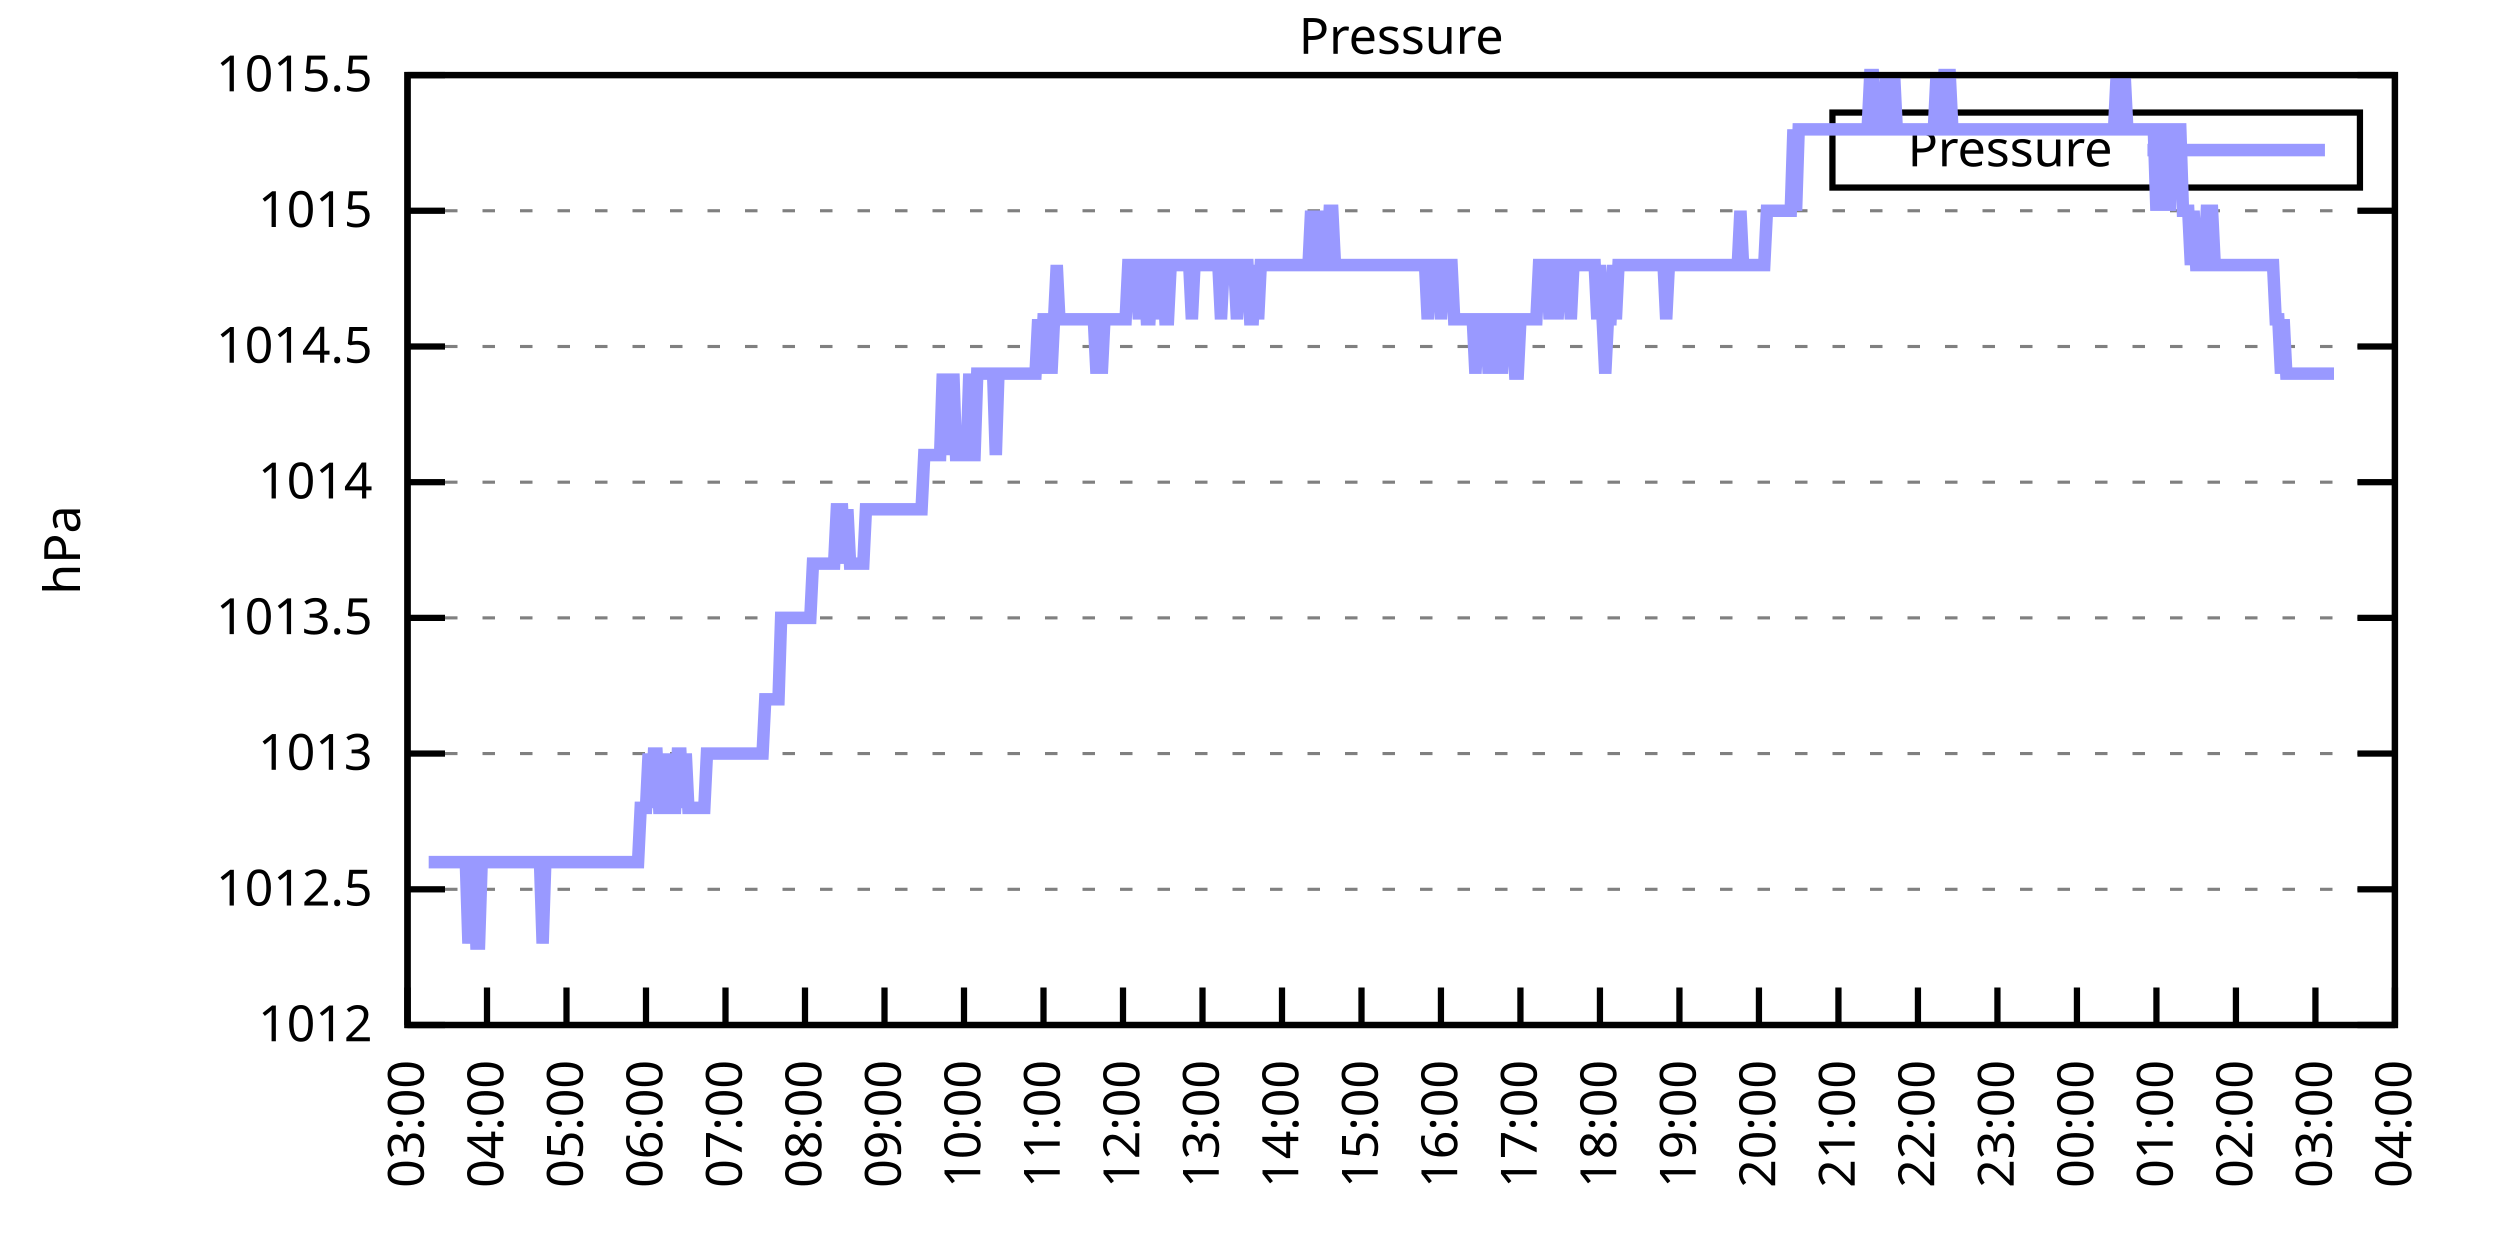
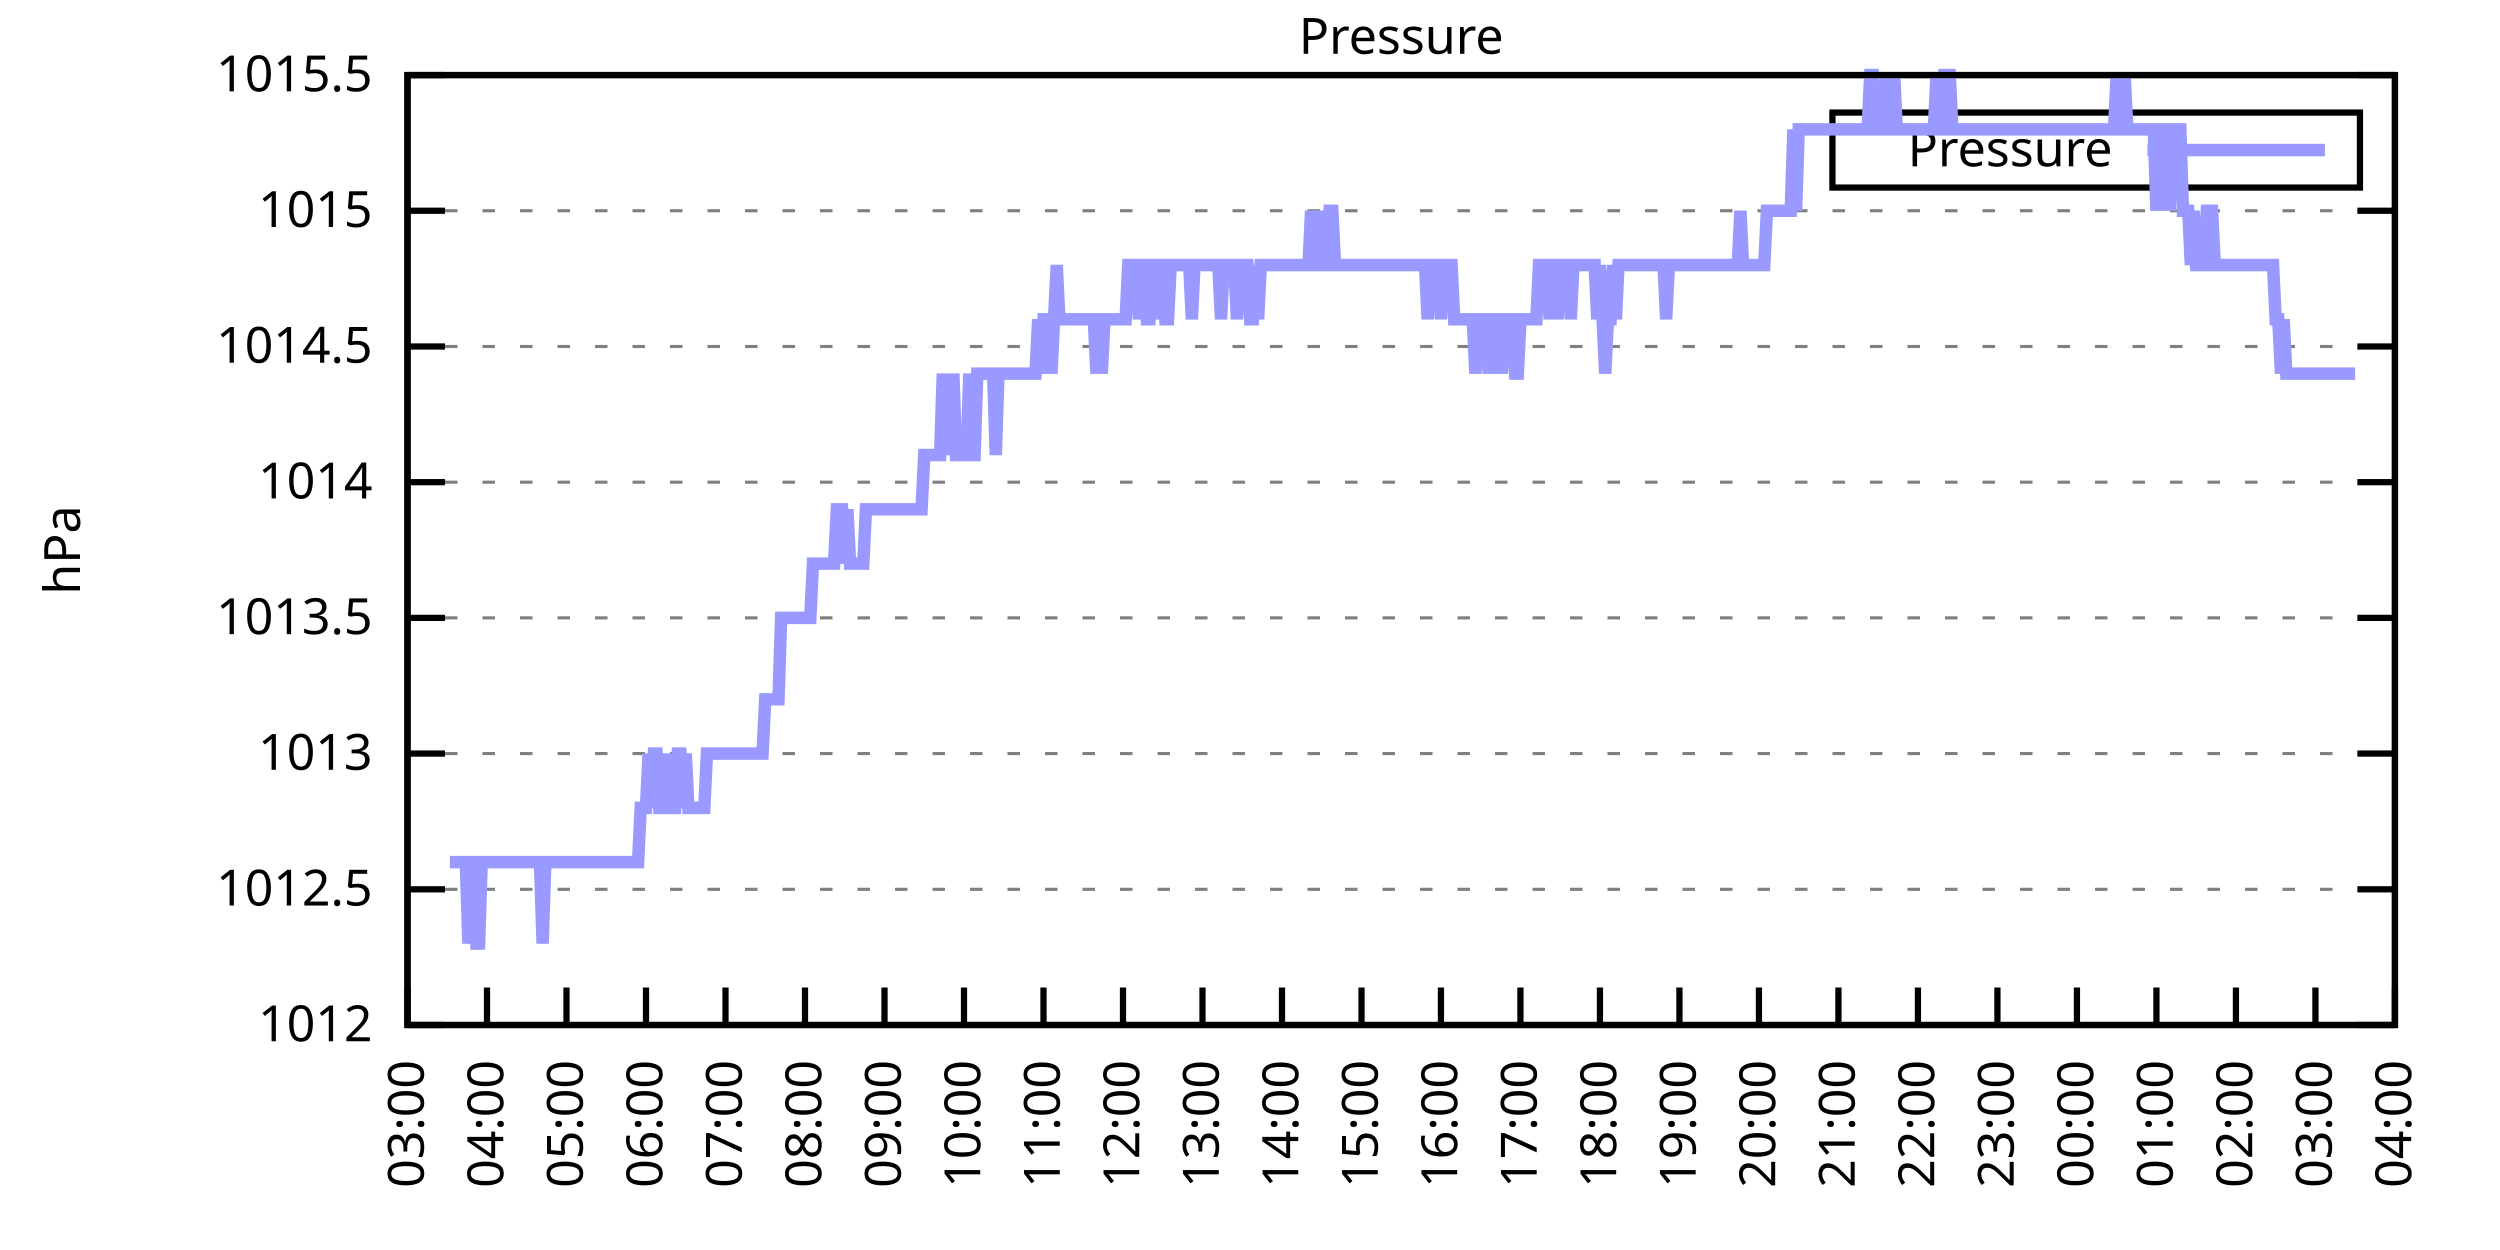
<svg xmlns="http://www.w3.org/2000/svg" xmlns:xlink="http://www.w3.org/1999/xlink" width="400" height="200" viewBox="0 0 400 200">
  <g id="gnuplot_canvas">
    <rect x="0" y="0" width="400" height="200" fill="none" />
    <defs>
      <circle id="gpDot" r="0.5" stroke-width="0.5" stroke="currentColor" />
      <path id="gpPt0" stroke-width="0.333" stroke="currentColor" d="M-1,0 h2 M0,-1 v2" />
      <path id="gpPt1" stroke-width="0.333" stroke="currentColor" d="M-1,-1 L1,1 M1,-1 L-1,1" />
      <path id="gpPt2" stroke-width="0.333" stroke="currentColor" d="M-1,0 L1,0 M0,-1 L0,1 M-1,-1 L1,1 M-1,1 L1,-1" />
      <rect id="gpPt3" stroke-width="0.333" stroke="currentColor" x="-1" y="-1" width="2" height="2" />
      <rect id="gpPt4" stroke-width="0.333" stroke="currentColor" fill="currentColor" x="-1" y="-1" width="2" height="2" />
      <circle id="gpPt5" stroke-width="0.333" stroke="currentColor" cx="0" cy="0" r="1" />
      <use xlink:href="#gpPt5" id="gpPt6" fill="currentColor" stroke="none" />
      <path id="gpPt7" stroke-width="0.333" stroke="currentColor" d="M0,-1.33 L-1.33,0.67 L1.33,0.67 z" />
      <use xlink:href="#gpPt7" id="gpPt8" fill="currentColor" stroke="none" />
      <use xlink:href="#gpPt7" id="gpPt9" stroke="currentColor" transform="rotate(180)" />
      <use xlink:href="#gpPt9" id="gpPt10" fill="currentColor" stroke="none" />
      <use xlink:href="#gpPt3" id="gpPt11" stroke="currentColor" transform="rotate(45)" />
      <use xlink:href="#gpPt11" id="gpPt12" fill="currentColor" stroke="none" />
      <path id="gpPt13" stroke-width="0.333" stroke="currentColor" d="M0,1.330 L1.265,0.411 L0.782,-1.067 L-0.782,-1.076 L-1.265,0.411 z" />
      <use xlink:href="#gpPt13" id="gpPt14" fill="currentColor" stroke="none" />
      <filter id="textbox" filterUnits="objectBoundingBox" x="0" y="0" height="1" width="1">
        <feFlood flood-color="white" flood-opacity="1" result="bgnd" />
        <feComposite in="SourceGraphic" in2="bgnd" operator="atop" />
      </filter>
      <filter id="greybox" filterUnits="objectBoundingBox" x="0" y="0" height="1" width="1">
        <feFlood flood-color="lightgrey" flood-opacity="1" result="grey" />
        <feComposite in="SourceGraphic" in2="grey" operator="atop" />
      </filter>
    </defs>
    <g fill="none" color="white" stroke="currentColor" stroke-width="1.00" stroke-linecap="butt" stroke-linejoin="miter">
</g>
    <g fill="none" color="black" stroke="currentColor" stroke-width="1.00" stroke-linecap="butt" stroke-linejoin="miter">
      <g stroke="none" shape-rendering="crispEdges">
        <polygon fill="rgb(255, 255, 255)" points="65.20,164.00 383.18,164.00 383.18,12.02 65.20,12.02 " />
      </g>
    </g>
    <g fill="none" color="black" stroke="currentColor" stroke-width="1.00" stroke-linecap="butt" stroke-linejoin="miter">
</g>
    <g fill="none" color="black" stroke="black" stroke-width="0.50" stroke-linecap="butt" stroke-linejoin="miter">
</g>
    <g fill="none" color="gray" stroke="currentColor" stroke-width="0.50" stroke-linecap="butt" stroke-linejoin="miter">
      <path stroke="gray" stroke-dasharray="2,4" class="gridline" d="M65.20,164.00 L383.19,164.00  " />
    </g>
    <g fill="none" color="gray" stroke="gray" stroke-width="1.00" stroke-linecap="butt" stroke-linejoin="miter">
</g>
    <g fill="none" color="black" stroke="currentColor" stroke-width="1.00" stroke-linecap="butt" stroke-linejoin="miter">
      <path stroke="black" d="M65.20,164.00 L71.20,164.00 M383.19,164.00 L377.19,164.00  " />
      <g transform="translate(59.60,166.60)" stroke="none" fill="black" font-family="Sans" font-size="8.00" text-anchor="end">
        <text>
          <tspan font-family="Sans"> 1012</tspan>
        </text>
      </g>
    </g>
    <g fill="none" color="black" stroke="currentColor" stroke-width="1.00" stroke-linecap="butt" stroke-linejoin="miter">
</g>
    <g fill="none" color="black" stroke="black" stroke-width="0.50" stroke-linecap="butt" stroke-linejoin="miter">
</g>
    <g fill="none" color="gray" stroke="currentColor" stroke-width="0.50" stroke-linecap="butt" stroke-linejoin="miter">
      <path stroke="gray" stroke-dasharray="2,4" class="gridline" d="M65.20,142.29 L383.19,142.29  " />
    </g>
    <g fill="none" color="gray" stroke="gray" stroke-width="1.00" stroke-linecap="butt" stroke-linejoin="miter">
</g>
    <g fill="none" color="black" stroke="currentColor" stroke-width="1.00" stroke-linecap="butt" stroke-linejoin="miter">
      <path stroke="black" d="M65.20,142.29 L71.20,142.29 M383.19,142.29 L377.19,142.29  " />
      <g transform="translate(59.60,144.89)" stroke="none" fill="black" font-family="Sans" font-size="8.00" text-anchor="end">
        <text>
          <tspan font-family="Sans"> 1012.5</tspan>
        </text>
      </g>
    </g>
    <g fill="none" color="black" stroke="currentColor" stroke-width="1.00" stroke-linecap="butt" stroke-linejoin="miter">
</g>
    <g fill="none" color="black" stroke="black" stroke-width="0.50" stroke-linecap="butt" stroke-linejoin="miter">
</g>
    <g fill="none" color="gray" stroke="currentColor" stroke-width="0.50" stroke-linecap="butt" stroke-linejoin="miter">
      <path stroke="gray" stroke-dasharray="2,4" class="gridline" d="M65.20,120.57 L383.19,120.57  " />
    </g>
    <g fill="none" color="gray" stroke="gray" stroke-width="1.00" stroke-linecap="butt" stroke-linejoin="miter">
</g>
    <g fill="none" color="black" stroke="currentColor" stroke-width="1.00" stroke-linecap="butt" stroke-linejoin="miter">
      <path stroke="black" d="M65.20,120.57 L71.20,120.57 M383.19,120.57 L377.19,120.57  " />
      <g transform="translate(59.60,123.17)" stroke="none" fill="black" font-family="Sans" font-size="8.00" text-anchor="end">
        <text>
          <tspan font-family="Sans"> 1013</tspan>
        </text>
      </g>
    </g>
    <g fill="none" color="black" stroke="currentColor" stroke-width="1.00" stroke-linecap="butt" stroke-linejoin="miter">
</g>
    <g fill="none" color="black" stroke="black" stroke-width="0.50" stroke-linecap="butt" stroke-linejoin="miter">
</g>
    <g fill="none" color="gray" stroke="currentColor" stroke-width="0.50" stroke-linecap="butt" stroke-linejoin="miter">
      <path stroke="gray" stroke-dasharray="2,4" class="gridline" d="M65.20,98.86 L383.19,98.86  " />
    </g>
    <g fill="none" color="gray" stroke="gray" stroke-width="1.00" stroke-linecap="butt" stroke-linejoin="miter">
</g>
    <g fill="none" color="black" stroke="currentColor" stroke-width="1.00" stroke-linecap="butt" stroke-linejoin="miter">
      <path stroke="black" d="M65.20,98.86 L71.20,98.86 M383.19,98.86 L377.19,98.86  " />
      <g transform="translate(59.60,101.46)" stroke="none" fill="black" font-family="Sans" font-size="8.00" text-anchor="end">
        <text>
          <tspan font-family="Sans"> 1013.5</tspan>
        </text>
      </g>
    </g>
    <g fill="none" color="black" stroke="currentColor" stroke-width="1.00" stroke-linecap="butt" stroke-linejoin="miter">
</g>
    <g fill="none" color="black" stroke="black" stroke-width="0.50" stroke-linecap="butt" stroke-linejoin="miter">
</g>
    <g fill="none" color="gray" stroke="currentColor" stroke-width="0.50" stroke-linecap="butt" stroke-linejoin="miter">
      <path stroke="gray" stroke-dasharray="2,4" class="gridline" d="M65.20,77.15 L383.19,77.15  " />
    </g>
    <g fill="none" color="gray" stroke="gray" stroke-width="1.00" stroke-linecap="butt" stroke-linejoin="miter">
</g>
    <g fill="none" color="black" stroke="currentColor" stroke-width="1.00" stroke-linecap="butt" stroke-linejoin="miter">
      <path stroke="black" d="M65.20,77.15 L71.20,77.15 M383.19,77.15 L377.19,77.15  " />
      <g transform="translate(59.60,79.75)" stroke="none" fill="black" font-family="Sans" font-size="8.00" text-anchor="end">
        <text>
          <tspan font-family="Sans"> 1014</tspan>
        </text>
      </g>
    </g>
    <g fill="none" color="black" stroke="currentColor" stroke-width="1.00" stroke-linecap="butt" stroke-linejoin="miter">
</g>
    <g fill="none" color="black" stroke="black" stroke-width="0.50" stroke-linecap="butt" stroke-linejoin="miter">
</g>
    <g fill="none" color="gray" stroke="currentColor" stroke-width="0.50" stroke-linecap="butt" stroke-linejoin="miter">
      <path stroke="gray" stroke-dasharray="2,4" class="gridline" d="M65.20,55.44 L383.19,55.44  " />
    </g>
    <g fill="none" color="gray" stroke="gray" stroke-width="1.00" stroke-linecap="butt" stroke-linejoin="miter">
</g>
    <g fill="none" color="black" stroke="currentColor" stroke-width="1.00" stroke-linecap="butt" stroke-linejoin="miter">
      <path stroke="black" d="M65.20,55.44 L71.20,55.44 M383.19,55.44 L377.19,55.44  " />
      <g transform="translate(59.60,58.04)" stroke="none" fill="black" font-family="Sans" font-size="8.00" text-anchor="end">
        <text>
          <tspan font-family="Sans"> 1014.5</tspan>
        </text>
      </g>
    </g>
    <g fill="none" color="black" stroke="currentColor" stroke-width="1.00" stroke-linecap="butt" stroke-linejoin="miter">
</g>
    <g fill="none" color="black" stroke="black" stroke-width="0.50" stroke-linecap="butt" stroke-linejoin="miter">
</g>
    <g fill="none" color="gray" stroke="currentColor" stroke-width="0.50" stroke-linecap="butt" stroke-linejoin="miter">
      <path stroke="gray" stroke-dasharray="2,4" class="gridline" d="M65.20,33.72 L383.19,33.72  " />
    </g>
    <g fill="none" color="gray" stroke="gray" stroke-width="1.00" stroke-linecap="butt" stroke-linejoin="miter">
</g>
    <g fill="none" color="black" stroke="currentColor" stroke-width="1.00" stroke-linecap="butt" stroke-linejoin="miter">
      <path stroke="black" d="M65.20,33.72 L71.20,33.72 M383.19,33.72 L377.19,33.72  " />
      <g transform="translate(59.60,36.32)" stroke="none" fill="black" font-family="Sans" font-size="8.00" text-anchor="end">
        <text>
          <tspan font-family="Sans"> 1015</tspan>
        </text>
      </g>
    </g>
    <g fill="none" color="black" stroke="currentColor" stroke-width="1.00" stroke-linecap="butt" stroke-linejoin="miter">
</g>
    <g fill="none" color="black" stroke="black" stroke-width="0.50" stroke-linecap="butt" stroke-linejoin="miter">
</g>
    <g fill="none" color="gray" stroke="currentColor" stroke-width="0.50" stroke-linecap="butt" stroke-linejoin="miter">
      <path stroke="gray" stroke-dasharray="2,4" class="gridline" d="M65.20,12.01 L383.19,12.01  " />
    </g>
    <g fill="none" color="gray" stroke="gray" stroke-width="1.00" stroke-linecap="butt" stroke-linejoin="miter">
</g>
    <g fill="none" color="black" stroke="currentColor" stroke-width="1.00" stroke-linecap="butt" stroke-linejoin="miter">
      <path stroke="black" d="M65.20,12.01 L71.20,12.01 M383.19,12.01 L377.19,12.01  " />
      <g transform="translate(59.60,14.61)" stroke="none" fill="black" font-family="Sans" font-size="8.00" text-anchor="end">
        <text>
          <tspan font-family="Sans"> 1015.5</tspan>
        </text>
      </g>
    </g>
    <g fill="none" color="black" stroke="currentColor" stroke-width="1.00" stroke-linecap="butt" stroke-linejoin="miter">
      <path stroke="black" d="M65.20,164.00 L65.20,158.00  " />
      <g transform="translate(67.80,169.60) rotate(270.00)" stroke="none" fill="black" font-family="Sans" font-size="8.00" text-anchor="end">
        <text>
          <tspan font-family="Sans">03:00</tspan>
        </text>
      </g>
    </g>
    <g fill="none" color="black" stroke="currentColor" stroke-width="1.00" stroke-linecap="butt" stroke-linejoin="miter">
      <path stroke="black" d="M77.92,164.00 L77.92,158.00  " />
      <g transform="translate(80.52,169.60) rotate(270.00)" stroke="none" fill="black" font-family="Sans" font-size="8.00" text-anchor="end">
        <text>
          <tspan font-family="Sans">04:00</tspan>
        </text>
      </g>
    </g>
    <g fill="none" color="black" stroke="currentColor" stroke-width="1.00" stroke-linecap="butt" stroke-linejoin="miter">
      <path stroke="black" d="M90.64,164.00 L90.64,158.00  " />
      <g transform="translate(93.24,169.60) rotate(270.00)" stroke="none" fill="black" font-family="Sans" font-size="8.00" text-anchor="end">
        <text>
          <tspan font-family="Sans">05:00</tspan>
        </text>
      </g>
    </g>
    <g fill="none" color="black" stroke="currentColor" stroke-width="1.00" stroke-linecap="butt" stroke-linejoin="miter">
      <path stroke="black" d="M103.36,164.00 L103.36,158.00  " />
      <g transform="translate(105.96,169.60) rotate(270.00)" stroke="none" fill="black" font-family="Sans" font-size="8.00" text-anchor="end">
        <text>
          <tspan font-family="Sans">06:00</tspan>
        </text>
      </g>
    </g>
    <g fill="none" color="black" stroke="currentColor" stroke-width="1.00" stroke-linecap="butt" stroke-linejoin="miter">
      <path stroke="black" d="M116.08,164.00 L116.08,158.00  " />
      <g transform="translate(118.68,169.60) rotate(270.00)" stroke="none" fill="black" font-family="Sans" font-size="8.00" text-anchor="end">
        <text>
          <tspan font-family="Sans">07:00</tspan>
        </text>
      </g>
    </g>
    <g fill="none" color="black" stroke="currentColor" stroke-width="1.00" stroke-linecap="butt" stroke-linejoin="miter">
      <path stroke="black" d="M128.80,164.00 L128.80,158.00  " />
      <g transform="translate(131.40,169.60) rotate(270.00)" stroke="none" fill="black" font-family="Sans" font-size="8.00" text-anchor="end">
        <text>
          <tspan font-family="Sans">08:00</tspan>
        </text>
      </g>
    </g>
    <g fill="none" color="black" stroke="currentColor" stroke-width="1.00" stroke-linecap="butt" stroke-linejoin="miter">
      <path stroke="black" d="M141.52,164.00 L141.52,158.00  " />
      <g transform="translate(144.12,169.60) rotate(270.00)" stroke="none" fill="black" font-family="Sans" font-size="8.00" text-anchor="end">
        <text>
          <tspan font-family="Sans">09:00</tspan>
        </text>
      </g>
    </g>
    <g fill="none" color="black" stroke="currentColor" stroke-width="1.00" stroke-linecap="butt" stroke-linejoin="miter">
      <path stroke="black" d="M154.24,164.00 L154.24,158.00  " />
      <g transform="translate(156.84,169.60) rotate(270.00)" stroke="none" fill="black" font-family="Sans" font-size="8.00" text-anchor="end">
        <text>
          <tspan font-family="Sans">10:00</tspan>
        </text>
      </g>
    </g>
    <g fill="none" color="black" stroke="currentColor" stroke-width="1.00" stroke-linecap="butt" stroke-linejoin="miter">
      <path stroke="black" d="M166.96,164.00 L166.96,158.00  " />
      <g transform="translate(169.56,169.60) rotate(270.00)" stroke="none" fill="black" font-family="Sans" font-size="8.00" text-anchor="end">
        <text>
          <tspan font-family="Sans">11:00</tspan>
        </text>
      </g>
    </g>
    <g fill="none" color="black" stroke="currentColor" stroke-width="1.00" stroke-linecap="butt" stroke-linejoin="miter">
      <path stroke="black" d="M179.68,164.00 L179.68,158.00  " />
      <g transform="translate(182.28,169.60) rotate(270.00)" stroke="none" fill="black" font-family="Sans" font-size="8.00" text-anchor="end">
        <text>
          <tspan font-family="Sans">12:00</tspan>
        </text>
      </g>
    </g>
    <g fill="none" color="black" stroke="currentColor" stroke-width="1.00" stroke-linecap="butt" stroke-linejoin="miter">
      <path stroke="black" d="M192.40,164.00 L192.40,158.00  " />
      <g transform="translate(195.00,169.60) rotate(270.00)" stroke="none" fill="black" font-family="Sans" font-size="8.00" text-anchor="end">
        <text>
          <tspan font-family="Sans">13:00</tspan>
        </text>
      </g>
    </g>
    <g fill="none" color="black" stroke="currentColor" stroke-width="1.00" stroke-linecap="butt" stroke-linejoin="miter">
      <path stroke="black" d="M205.12,164.00 L205.12,158.00  " />
      <g transform="translate(207.72,169.60) rotate(270.00)" stroke="none" fill="black" font-family="Sans" font-size="8.00" text-anchor="end">
        <text>
          <tspan font-family="Sans">14:00</tspan>
        </text>
      </g>
    </g>
    <g fill="none" color="black" stroke="currentColor" stroke-width="1.00" stroke-linecap="butt" stroke-linejoin="miter">
      <path stroke="black" d="M217.84,164.00 L217.84,158.00  " />
      <g transform="translate(220.44,169.60) rotate(270.00)" stroke="none" fill="black" font-family="Sans" font-size="8.00" text-anchor="end">
        <text>
          <tspan font-family="Sans">15:00</tspan>
        </text>
      </g>
    </g>
    <g fill="none" color="black" stroke="currentColor" stroke-width="1.00" stroke-linecap="butt" stroke-linejoin="miter">
      <path stroke="black" d="M230.55,164.00 L230.55,158.00  " />
      <g transform="translate(233.15,169.60) rotate(270.00)" stroke="none" fill="black" font-family="Sans" font-size="8.00" text-anchor="end">
        <text>
          <tspan font-family="Sans">16:00</tspan>
        </text>
      </g>
    </g>
    <g fill="none" color="black" stroke="currentColor" stroke-width="1.00" stroke-linecap="butt" stroke-linejoin="miter">
      <path stroke="black" d="M243.27,164.00 L243.27,158.00  " />
      <g transform="translate(245.87,169.60) rotate(270.00)" stroke="none" fill="black" font-family="Sans" font-size="8.00" text-anchor="end">
        <text>
          <tspan font-family="Sans">17:00</tspan>
        </text>
      </g>
    </g>
    <g fill="none" color="black" stroke="currentColor" stroke-width="1.00" stroke-linecap="butt" stroke-linejoin="miter">
      <path stroke="black" d="M255.99,164.00 L255.99,158.00  " />
      <g transform="translate(258.59,169.60) rotate(270.00)" stroke="none" fill="black" font-family="Sans" font-size="8.00" text-anchor="end">
        <text>
          <tspan font-family="Sans">18:00</tspan>
        </text>
      </g>
    </g>
    <g fill="none" color="black" stroke="currentColor" stroke-width="1.00" stroke-linecap="butt" stroke-linejoin="miter">
      <path stroke="black" d="M268.71,164.00 L268.71,158.00  " />
      <g transform="translate(271.31,169.60) rotate(270.00)" stroke="none" fill="black" font-family="Sans" font-size="8.00" text-anchor="end">
        <text>
          <tspan font-family="Sans">19:00</tspan>
        </text>
      </g>
    </g>
    <g fill="none" color="black" stroke="currentColor" stroke-width="1.00" stroke-linecap="butt" stroke-linejoin="miter">
      <path stroke="black" d="M281.43,164.00 L281.43,158.00  " />
      <g transform="translate(284.03,169.60) rotate(270.00)" stroke="none" fill="black" font-family="Sans" font-size="8.00" text-anchor="end">
        <text>
          <tspan font-family="Sans">20:00</tspan>
        </text>
      </g>
    </g>
    <g fill="none" color="black" stroke="currentColor" stroke-width="1.00" stroke-linecap="butt" stroke-linejoin="miter">
      <path stroke="black" d="M294.15,164.00 L294.15,158.00  " />
      <g transform="translate(296.75,169.60) rotate(270.00)" stroke="none" fill="black" font-family="Sans" font-size="8.00" text-anchor="end">
        <text>
          <tspan font-family="Sans">21:00</tspan>
        </text>
      </g>
    </g>
    <g fill="none" color="black" stroke="currentColor" stroke-width="1.00" stroke-linecap="butt" stroke-linejoin="miter">
      <path stroke="black" d="M306.87,164.00 L306.87,158.00  " />
      <g transform="translate(309.47,169.60) rotate(270.00)" stroke="none" fill="black" font-family="Sans" font-size="8.00" text-anchor="end">
        <text>
          <tspan font-family="Sans">22:00</tspan>
        </text>
      </g>
    </g>
    <g fill="none" color="black" stroke="currentColor" stroke-width="1.00" stroke-linecap="butt" stroke-linejoin="miter">
      <path stroke="black" d="M319.59,164.00 L319.59,158.00  " />
      <g transform="translate(322.19,169.60) rotate(270.00)" stroke="none" fill="black" font-family="Sans" font-size="8.00" text-anchor="end">
        <text>
          <tspan font-family="Sans">23:00</tspan>
        </text>
      </g>
    </g>
    <g fill="none" color="black" stroke="currentColor" stroke-width="1.00" stroke-linecap="butt" stroke-linejoin="miter">
      <path stroke="black" d="M332.31,164.00 L332.31,158.00  " />
      <g transform="translate(334.91,169.60) rotate(270.00)" stroke="none" fill="black" font-family="Sans" font-size="8.00" text-anchor="end">
        <text>
          <tspan font-family="Sans">00:00</tspan>
        </text>
      </g>
    </g>
    <g fill="none" color="black" stroke="currentColor" stroke-width="1.00" stroke-linecap="butt" stroke-linejoin="miter">
      <path stroke="black" d="M345.03,164.00 L345.03,158.00  " />
      <g transform="translate(347.63,169.60) rotate(270.00)" stroke="none" fill="black" font-family="Sans" font-size="8.00" text-anchor="end">
        <text>
          <tspan font-family="Sans">01:00</tspan>
        </text>
      </g>
    </g>
    <g fill="none" color="black" stroke="currentColor" stroke-width="1.00" stroke-linecap="butt" stroke-linejoin="miter">
      <path stroke="black" d="M357.75,164.00 L357.75,158.00  " />
      <g transform="translate(360.35,169.60) rotate(270.00)" stroke="none" fill="black" font-family="Sans" font-size="8.00" text-anchor="end">
        <text>
          <tspan font-family="Sans">02:00</tspan>
        </text>
      </g>
    </g>
    <g fill="none" color="black" stroke="currentColor" stroke-width="1.00" stroke-linecap="butt" stroke-linejoin="miter">
      <path stroke="black" d="M370.47,164.00 L370.47,158.00  " />
      <g transform="translate(373.07,169.60) rotate(270.00)" stroke="none" fill="black" font-family="Sans" font-size="8.00" text-anchor="end">
        <text>
          <tspan font-family="Sans">03:00</tspan>
        </text>
      </g>
    </g>
    <g fill="none" color="black" stroke="currentColor" stroke-width="1.00" stroke-linecap="butt" stroke-linejoin="miter">
      <path stroke="black" d="M383.19,164.00 L383.19,158.00  " />
      <g transform="translate(385.79,169.60) rotate(270.00)" stroke="none" fill="black" font-family="Sans" font-size="8.00" text-anchor="end">
        <text>
          <tspan font-family="Sans">04:00</tspan>
        </text>
      </g>
    </g>
    <g fill="none" color="black" stroke="currentColor" stroke-width="1.00" stroke-linecap="butt" stroke-linejoin="miter">
</g>
    <g fill="none" color="black" stroke="currentColor" stroke-width="1.00" stroke-linecap="butt" stroke-linejoin="miter">
      <path stroke="black" d="M65.20,12.01 L65.20,164.00 L383.19,164.00 L383.19,12.01 L65.20,12.01 Z  " />
    </g>
    <g fill="none" color="black" stroke="currentColor" stroke-width="1.00" stroke-linecap="butt" stroke-linejoin="miter">
</g>
    <g fill="none" color="black" stroke="currentColor" stroke-width="1.00" stroke-linecap="butt" stroke-linejoin="miter">
      <path stroke="black" d="M293.19,30.01 L293.19,18.01 L377.59,18.01 L377.59,30.01 L293.19,30.01 Z  " />
    </g>
    <g id="Pressure_plot_1">
      <g fill="none" color="white" stroke="black" stroke-width="2.00" stroke-linecap="butt" stroke-linejoin="miter">
</g>
      <g fill="none" color="black" stroke="currentColor" stroke-width="2.00" stroke-linecap="butt" stroke-linejoin="miter">
        <g transform="translate(337.99,26.61)" stroke="none" fill="black" font-family="Sans" font-size="8.00" text-anchor="end">
          <text>
            <tspan font-family="Sans">Pressure</tspan>
          </text>
        </g>
      </g>
      <g fill="none" color="black" stroke="currentColor" stroke-width="2.00" stroke-linecap="butt" stroke-linejoin="miter">
-         <path stroke="rgb(153, 153, 255)" d="M343.59,24.01 L371.99,24.01 M68.59,137.94 L69.02,137.94 L69.44,137.94 L69.86,137.94 L70.29,137.94 L70.71,137.94   L71.14,137.94 L71.56,137.94 L71.98,137.94 L72.41,137.94 L72.83,137.94 L73.26,137.94 L73.68,137.94 L74.10,137.94   L74.53,137.94 L74.95,150.97 L75.38,137.94 L75.80,137.94 L76.22,150.97 L76.65,150.97 L77.07,137.94 L77.50,137.94   L77.92,137.94 L78.34,137.94 L78.77,137.94 L79.19,137.94 L79.62,137.94 L80.04,137.94 L80.46,137.94 L80.89,137.94   L81.31,137.94 L81.74,137.94 L82.16,137.94 L82.58,137.94 L83.01,137.94 L83.43,137.94 L83.86,137.94 L84.28,137.94   L84.70,137.94 L85.13,137.94 L85.55,137.94 L85.98,137.94 L86.40,137.94 L86.82,150.97 L87.25,137.94 L87.67,137.94   L88.10,137.94 L88.52,137.94 L88.94,137.94 L89.37,137.94 L89.79,137.94 L90.22,137.94 L90.64,137.94 L91.06,137.94   L91.49,137.94 L91.91,137.94 L92.34,137.94 L92.76,137.94 L93.18,137.94 L93.61,137.94 L94.03,137.94 L94.46,137.94   L94.88,137.94 L95.30,137.94 L95.73,137.94 L96.15,137.94 L96.58,137.94 L97.00,137.94 L97.42,137.94 L97.85,137.94   L98.27,137.94 L98.69,137.94 L99.12,137.94 L99.54,137.94 L99.97,137.94 L100.39,137.94 L100.81,137.94 L101.24,137.94   L101.66,137.94 L102.09,137.94 L102.51,129.26 L102.93,129.26 L103.36,129.26 L103.78,120.57 L104.21,129.26 L104.63,120.57   L105.05,120.57 L105.48,129.26 L105.90,129.26 L106.33,129.26 L106.75,120.57 L107.17,129.26 L107.60,129.26 L108.02,129.26   L108.45,120.57 L108.87,120.57 L109.29,129.26 L109.72,120.57 L110.14,129.26 L110.57,129.26 L110.99,129.26 L111.41,129.26   L111.84,129.26 L112.26,129.26 L112.69,129.26 L113.11,120.57 L113.53,120.57 L113.96,120.57 L114.38,120.57 L114.81,120.57   L115.23,120.57 L115.65,120.57 L116.08,120.57 L116.50,120.57 L116.93,120.57 L117.35,120.57 L117.77,120.57 L118.20,120.57   L118.62,120.57 L119.05,120.57 L119.47,120.57 L119.89,120.57 L120.32,120.57 L120.74,120.57 L121.17,120.57 L121.59,120.57   L122.01,120.57 L122.44,111.89 L122.86,111.89 L123.29,111.89 L123.71,111.89 L124.13,111.89 L124.56,111.89 L124.98,98.86   L125.41,98.86 L125.83,98.86 L126.25,98.86 L126.68,98.86 L127.10,98.86 L127.53,98.86 L127.95,98.86 L128.37,98.86   L128.80,98.86 L129.22,98.86 L129.65,98.86 L130.07,90.18 L130.49,90.18 L130.92,90.18 L131.34,90.18 L131.77,90.18   L132.19,90.18 L132.61,90.18 L133.04,90.18 L133.46,90.18 L133.89,81.49 L134.31,81.49 L134.73,81.49 L135.16,90.18   L135.58,81.49 L136.01,90.18 L136.43,90.18 L136.85,90.18 L137.28,90.18 L137.70,90.18 L138.13,90.18 L138.55,81.49   L138.97,81.49 L139.40,81.49 L139.82,81.49 L140.25,81.49 L140.67,81.49 L141.09,81.49 L141.52,81.49 L141.94,81.49   L142.37,81.49 L142.79,81.49 L143.21,81.49 L143.64,81.49 L144.06,81.49 L144.49,81.49 L144.91,81.49 L145.33,81.49   L145.76,81.49 L146.18,81.49 L146.61,81.49 L147.03,81.49 L147.45,81.49 L147.88,72.81 L148.30,72.81 L148.73,72.81   L149.15,72.81 L149.57,72.81 L150.00,72.81 L150.42,72.81 L150.85,59.78 L151.27,72.81 L151.69,59.78 L152.12,72.81   L152.54,59.78 L152.97,72.81 L153.39,72.81 L153.81,72.81 L154.24,72.81 L154.66,72.81 L155.09,59.78 L155.51,72.81   L155.93,72.81 L156.36,59.78 L156.78,59.78 L157.21,59.78 L157.63,59.78 L158.05,59.78 L158.48,59.78 L158.90,59.78   L159.33,72.81 L159.75,59.78 L160.17,59.78 L160.60,59.78 L161.02,59.78 L161.44,59.78 L161.87,59.78 L162.29,59.78   L162.72,59.78 L163.14,59.78 L163.56,59.78 L163.99,59.78 L164.41,59.78 L164.84,59.78 L165.26,59.78 L165.68,59.78   L166.11,51.09 L166.53,59.78 L166.96,51.09 L167.38,51.09 L167.80,51.09 L168.23,59.78 L168.65,51.09 L169.08,42.41   L169.50,51.09 L169.92,51.09 L170.35,51.09 L170.77,51.09 L171.20,51.09 L171.62,51.09 L172.04,51.09 L172.47,51.09   L172.89,51.09 L173.32,51.09 L173.74,51.09 L174.16,51.09 L174.59,51.09 L175.01,51.09 L175.44,59.78 L175.86,51.09   L176.28,59.78 L176.71,51.09 L177.13,51.09 L177.56,51.09 L177.98,51.09 L178.40,51.09 L178.83,51.09 L179.25,51.09   L179.68,51.09 L180.10,51.09 L180.52,42.41 L180.95,42.41 L181.37,42.41 L181.80,42.41 L182.22,51.09 L182.64,42.41   L183.07,42.41 L183.49,51.09 L183.92,51.09 L184.34,42.41 L184.76,42.41 L185.19,51.09 L185.61,42.41 L186.04,42.41   L186.46,51.09 L186.88,51.09 L187.31,42.41 L187.73,42.41 L188.16,42.41 L188.58,42.41 L189.00,42.41 L189.43,42.41   L189.85,42.41 L190.28,42.41 L190.70,51.09 L191.12,42.41 L191.55,42.41 L191.97,42.41 L192.40,42.41 L192.82,42.41   L193.24,42.41 L193.67,42.41 L194.09,42.41 L194.52,42.41 L194.94,42.41 L195.36,51.09 L195.79,42.41 L196.21,42.41   L196.64,42.41 L197.06,42.41 L197.48,42.41 L197.91,51.09 L198.33,42.41 L198.76,42.41 L199.18,42.41 L199.60,42.41   L200.03,51.09 L200.45,51.09 L200.88,42.41 L201.30,51.09 L201.72,42.41 L202.15,42.41 L202.57,42.41 L203.00,42.41   L203.42,42.41 L203.84,42.41 L204.27,42.41 L204.69,42.41 L205.12,42.41 L205.54,42.41 L205.96,42.41 L206.39,42.41   L206.81,42.41 L207.24,42.41 L207.66,42.41 L208.08,42.41 L208.51,42.41 L208.93,42.41 L209.36,42.41 L209.78,33.72   L210.20,42.41 L210.63,42.41 L211.05,42.41 L211.48,33.72 L211.90,42.41 L212.32,42.41 L212.75,33.72 L213.17,33.72   L213.60,42.41 L214.02,42.41 L214.44,42.41 L214.87,42.41 L215.29,42.41 L215.72,42.41 L216.14,42.41 L216.56,42.41   L216.99,42.41 L217.41,42.41 L217.84,42.41 L218.26,42.41 L218.68,42.41 L219.11,42.41 L219.53,42.41 L219.96,42.41   L220.38,42.41 L220.80,42.41 L221.23,42.41 L221.65,42.41 L222.08,42.41 L222.50,42.41 L222.92,42.41 L223.35,42.41   L223.77,42.41 L224.20,42.41 L224.62,42.41 L225.04,42.41 L225.47,42.41 L225.89,42.41 L226.31,42.41 L226.74,42.41   L227.16,42.41 L227.59,42.41 L228.01,42.41 L228.43,51.09 L228.86,42.41 L229.28,42.41 L229.71,42.41 L230.13,42.41   L230.55,51.09 L230.98,42.41 L231.40,42.41 L231.83,42.41 L232.25,42.41 L232.67,51.09 L233.10,51.09 L233.52,51.09   L233.95,51.09 L234.37,51.09 L234.79,51.09 L235.22,51.09 L235.64,51.09 L236.07,59.78 L236.49,51.09 L236.91,51.09   L237.34,51.09 L237.76,51.09 L238.19,59.78 L238.61,51.09 L239.03,59.78 L239.46,51.09 L239.88,51.09 L240.31,59.78   L240.73,51.09 L241.15,51.09 L241.58,51.09 L242.00,51.09 L242.43,59.78 L242.85,59.78 L243.27,51.09 L243.70,51.09   L244.12,51.09 L244.55,51.09 L244.97,51.09 L245.39,51.09 L245.82,51.09 L246.24,42.41 L246.67,42.41 L247.09,42.41   L247.51,42.41 L247.94,51.09 L248.36,42.41 L248.79,42.41 L249.21,51.09 L249.63,42.41 L250.06,42.41 L250.48,42.41   L250.91,42.41 L251.33,51.09 L251.75,42.41 L252.18,42.41 L252.60,42.41 L253.03,42.41 L253.45,42.41 L253.87,42.41   L254.30,42.41 L254.72,42.41 L255.15,42.41 L255.57,51.09 L255.99,42.41 L256.42,51.09 L256.84,59.78 L257.27,51.09   L257.69,51.09 L258.11,42.41 L258.54,51.09 L258.96,42.41 L259.39,42.41 L259.81,42.41 L260.23,42.41 L260.66,42.41   L261.08,42.41 L261.51,42.41 L261.93,42.41 L262.35,42.41 L262.78,42.41 L263.20,42.41 L263.63,42.41 L264.05,42.41   L264.47,42.41 L264.90,42.41 L265.32,42.41 L265.75,42.41 L266.17,42.41 L266.59,51.09 L267.02,42.41 L267.44,42.41   L267.87,42.41 L268.29,42.41 L268.71,42.41 L269.14,42.41 L269.56,42.41 L269.99,42.41 L270.41,42.41 L270.83,42.41   L271.26,42.41 L271.68,42.41 L272.11,42.41 L272.53,42.41 L272.95,42.41 L273.38,42.41 L273.80,42.41 L274.23,42.41   L274.65,42.41 L275.07,42.41 L275.50,42.41 L275.92,42.41 L276.35,42.41 L276.77,42.41 L277.19,42.41 L277.62,42.41   L278.04,42.41 L278.47,33.72 L278.89,42.41 L279.31,42.41 L279.74,42.41 L280.16,42.41 L280.59,42.41 L281.01,42.41   L281.43,42.41 L281.86,42.41 L282.28,42.41 L282.71,33.72 L283.13,33.72 L283.55,33.72 L283.98,33.72 L284.40,33.72   L284.83,33.72 L285.25,33.72 L285.67,33.72 L286.10,33.72 L286.52,33.72 L286.95,20.70 L287.37,33.72 L287.79,20.70   L288.22,20.70 L288.64,20.70 L289.06,20.70 L289.49,20.70 L289.91,20.70 L290.34,20.70 L290.76,20.70 L291.18,20.70   L291.61,20.70 L292.03,20.70 L292.46,20.70 L292.88,20.70 L293.30,20.70 L293.73,20.70 L294.15,20.70 L294.58,20.70   L295.00,20.70 L295.42,20.70 L295.85,20.70 L296.27,20.70 L296.70,20.70 L297.12,20.70 L297.54,20.70 L297.97,20.70   L298.39,20.70 L298.82,20.70 L299.24,12.01 L299.66,12.01 L300.09,20.70 L300.51,20.70 L300.94,20.70 L301.36,20.70   L301.78,12.01 L302.21,20.70 L302.63,20.70 L303.06,12.01 L303.48,20.70 L303.90,20.70 L304.33,20.70 L304.75,20.70   L305.18,20.70 L305.60,20.70 L306.02,20.70 L306.45,20.70 L306.87,20.70 L307.30,20.70 L307.72,20.70 L308.14,20.70   L308.57,20.70 L308.99,20.70 L309.42,20.70 L309.84,12.01 L310.26,20.70 L310.69,20.70 L311.11,12.01 L311.54,12.01   L311.96,12.01 L312.38,20.70 L312.81,20.70 L313.23,20.70 L313.66,20.70 L314.08,20.70 L314.50,20.70 L314.93,20.70   L315.35,20.70 L315.78,20.70 L316.20,20.70 L316.62,20.70 L317.05,20.70 L317.47,20.70 L317.90,20.70 L318.32,20.70   L318.74,20.70 L319.17,20.70 L319.59,20.70 L320.02,20.70 L320.44,20.70 L320.86,20.70 L321.29,20.70 L321.71,20.70   L322.14,20.70 L322.56,20.70 L322.98,20.70 L323.41,20.70 L323.83,20.70 L324.26,20.70 L324.68,20.70 L325.10,20.70   L325.53,20.70 L325.95,20.70 L326.38,20.70 L326.80,20.70 L327.22,20.70 L327.65,20.70 L328.07,20.70 L328.50,20.70   L328.92,20.70 L329.34,20.70 L329.77,20.70 L330.19,20.70 L330.62,20.70 L331.04,20.70 L331.46,20.70 L331.89,20.70   L332.31,20.70 L332.74,20.70 L333.16,20.70 L333.58,20.70 L334.01,20.70 L334.43,20.70 L334.86,20.70 L335.28,20.70   L335.70,20.70 L336.13,20.70 L336.55,20.70 L336.98,20.70 L337.40,20.70 L337.82,20.70 L338.25,20.70 L338.67,12.01   L339.10,20.70 L339.52,20.70 L339.94,12.01 L340.37,20.70 L340.79,20.70 L341.22,20.70 L341.64,20.70 L342.06,20.70   L342.49,20.70 L342.91,20.70 L343.34,20.70 L343.76,20.70 L344.18,20.70 L344.61,20.70 L345.03,33.72 L345.46,20.70   L345.88,20.70 L346.30,33.72 L346.73,20.70 L347.15,33.72 L347.58,20.70 L348.00,20.70 L348.42,20.70 L348.85,20.70   L349.27,33.72 L349.70,33.72 L350.12,33.72 L350.54,42.41 L350.97,33.72 L351.39,42.41 L351.81,42.41 L352.24,42.41   L352.66,42.41 L353.09,33.72 L353.51,33.72 L353.93,33.72 L354.36,42.41 L354.78,42.41 L355.21,42.41 L355.63,42.41   L356.05,42.41 L356.48,42.41 L356.90,42.41 L357.33,42.41 L357.75,42.41 L358.17,42.41 L358.60,42.41 L359.02,42.41   L359.45,42.41 L359.87,42.41 L360.29,42.41 L360.72,42.41 L361.14,42.41 L361.57,42.41 L361.99,42.41 L362.41,42.41   L362.84,42.41 L363.26,42.41 L363.69,42.41 L364.11,51.09 L364.53,51.09 L364.96,59.78 L365.38,51.09 L365.81,59.78   L366.23,59.78 L366.65,59.78 L367.08,59.78 L367.50,59.78 L367.93,59.78 L368.35,59.78 L368.77,59.78 L369.20,59.78   L369.62,59.78 L370.05,59.78 L370.47,59.78 L370.89,59.78 L371.32,59.78 L371.74,59.78 L372.17,59.78 L372.59,59.78   L373.01,59.78 L373.44,59.78  " />
+         <path stroke="rgb(153, 153, 255)" d="M343.59,24.01 L371.99,24.01 M71.98,137.94 L72.41,137.94 L72.83,137.94 L73.26,137.94 L73.68,137.94 L74.10,137.94   L74.53,137.94 L74.95,150.97 L75.38,137.94 L75.80,137.94 L76.22,150.97 L76.65,150.97 L77.07,137.94 L77.50,137.94   L77.92,137.94 L78.34,137.94 L78.77,137.94 L79.19,137.94 L79.62,137.94 L80.04,137.94 L80.46,137.94 L80.89,137.94   L81.31,137.94 L81.74,137.94 L82.16,137.94 L82.58,137.94 L83.01,137.94 L83.43,137.94 L83.86,137.94 L84.28,137.94   L84.70,137.94 L85.13,137.94 L85.55,137.94 L85.98,137.94 L86.40,137.94 L86.82,150.97 L87.25,137.94 L87.67,137.94   L88.10,137.94 L88.52,137.94 L88.94,137.94 L89.37,137.94 L89.79,137.94 L90.22,137.94 L90.64,137.94 L91.06,137.94   L91.49,137.94 L91.91,137.94 L92.34,137.94 L92.76,137.94 L93.18,137.94 L93.61,137.94 L94.03,137.94 L94.46,137.94   L94.88,137.94 L95.30,137.94 L95.73,137.94 L96.15,137.94 L96.58,137.94 L97.00,137.94 L97.42,137.94 L97.85,137.94   L98.27,137.94 L98.69,137.94 L99.12,137.94 L99.54,137.94 L99.97,137.94 L100.39,137.94 L100.81,137.94 L101.24,137.94   L101.66,137.94 L102.09,137.94 L102.51,129.26 L102.93,129.26 L103.36,129.26 L103.78,120.57 L104.21,129.26 L104.63,120.57   L105.05,120.57 L105.48,129.26 L105.90,129.26 L106.33,129.26 L106.75,120.57 L107.17,129.26 L107.60,129.26 L108.02,129.26   L108.45,120.57 L108.87,120.57 L109.29,129.26 L109.72,120.57 L110.14,129.26 L110.57,129.26 L110.99,129.26 L111.41,129.26   L111.84,129.26 L112.26,129.26 L112.69,129.26 L113.11,120.57 L113.53,120.57 L113.96,120.57 L114.38,120.57 L114.81,120.57   L115.23,120.57 L115.65,120.57 L116.08,120.57 L116.50,120.57 L116.93,120.57 L117.35,120.57 L117.77,120.57 L118.20,120.57   L118.62,120.57 L119.05,120.57 L119.47,120.57 L119.89,120.57 L120.32,120.57 L120.74,120.57 L121.17,120.57 L121.59,120.57   L122.01,120.57 L122.44,111.89 L122.86,111.89 L123.29,111.89 L123.71,111.89 L124.13,111.89 L124.56,111.89 L124.98,98.86   L125.41,98.86 L125.83,98.86 L126.25,98.86 L126.68,98.86 L127.10,98.86 L127.53,98.86 L127.95,98.86 L128.37,98.86   L128.80,98.86 L129.22,98.86 L129.65,98.86 L130.07,90.18 L130.49,90.18 L130.92,90.18 L131.34,90.18 L131.77,90.18   L132.19,90.18 L132.61,90.18 L133.04,90.18 L133.46,90.18 L133.89,81.49 L134.31,81.49 L134.73,81.49 L135.16,90.18   L135.58,81.49 L136.01,90.18 L136.43,90.18 L136.85,90.18 L137.28,90.18 L137.70,90.18 L138.13,90.18 L138.55,81.49   L138.97,81.49 L139.40,81.49 L139.82,81.49 L140.25,81.49 L140.67,81.49 L141.09,81.49 L141.52,81.49 L141.94,81.49   L142.37,81.49 L142.79,81.49 L143.21,81.49 L143.64,81.49 L144.06,81.49 L144.49,81.49 L144.91,81.49 L145.33,81.49   L145.76,81.49 L146.18,81.49 L146.61,81.49 L147.03,81.49 L147.45,81.49 L147.88,72.81 L148.30,72.81 L148.73,72.81   L149.15,72.81 L149.57,72.81 L150.00,72.81 L150.42,72.81 L150.85,59.78 L151.27,72.81 L151.69,59.78 L152.12,72.81   L152.54,59.78 L152.97,72.81 L153.39,72.81 L153.81,72.81 L154.24,72.81 L154.66,72.81 L155.09,59.78 L155.51,72.81   L155.93,72.81 L156.36,59.78 L156.78,59.78 L157.21,59.78 L157.63,59.78 L158.05,59.78 L158.48,59.78 L158.90,59.78   L159.33,72.81 L159.75,59.78 L160.17,59.78 L160.60,59.78 L161.02,59.78 L161.44,59.78 L161.87,59.78 L162.29,59.78   L162.72,59.78 L163.14,59.78 L163.56,59.78 L163.99,59.78 L164.41,59.78 L164.84,59.78 L165.26,59.78 L165.68,59.78   L166.11,51.09 L166.53,59.78 L166.96,51.09 L167.38,51.09 L167.80,51.09 L168.23,59.78 L168.65,51.09 L169.08,42.41   L169.50,51.09 L169.92,51.09 L170.35,51.09 L170.77,51.09 L171.20,51.09 L171.62,51.09 L172.04,51.09 L172.47,51.09   L172.89,51.09 L173.32,51.09 L173.74,51.09 L174.16,51.09 L174.59,51.09 L175.01,51.09 L175.44,59.78 L175.86,51.09   L176.28,59.78 L176.71,51.09 L177.13,51.09 L177.56,51.09 L177.98,51.09 L178.40,51.09 L178.83,51.09 L179.25,51.09   L179.68,51.09 L180.10,51.09 L180.52,42.41 L180.95,42.41 L181.37,42.41 L181.80,42.41 L182.22,51.09 L182.64,42.41   L183.07,42.41 L183.49,51.09 L183.92,51.09 L184.34,42.41 L184.76,42.41 L185.19,51.09 L185.61,42.41 L186.04,42.41   L186.46,51.09 L186.88,51.09 L187.31,42.41 L187.73,42.41 L188.16,42.41 L188.58,42.41 L189.00,42.41 L189.43,42.41   L189.85,42.41 L190.28,42.41 L190.70,51.09 L191.12,42.41 L191.55,42.41 L191.97,42.41 L192.40,42.41 L192.82,42.41   L193.24,42.41 L193.67,42.41 L194.09,42.41 L194.52,42.41 L194.94,42.41 L195.36,51.09 L195.79,42.41 L196.21,42.41   L196.64,42.41 L197.06,42.41 L197.48,42.41 L197.91,51.09 L198.33,42.41 L198.76,42.41 L199.18,42.41 L199.60,42.41   L200.03,51.09 L200.45,51.09 L200.88,42.41 L201.30,51.09 L201.72,42.41 L202.15,42.41 L202.57,42.41 L203.00,42.41   L203.42,42.41 L203.84,42.41 L204.27,42.41 L204.69,42.41 L205.12,42.41 L205.54,42.41 L205.96,42.41 L206.39,42.41   L206.81,42.41 L207.24,42.41 L207.66,42.41 L208.08,42.41 L208.51,42.41 L208.93,42.41 L209.36,42.41 L209.78,33.72   L210.20,42.41 L210.63,42.41 L211.05,42.41 L211.48,33.72 L211.90,42.41 L212.32,42.41 L212.75,33.72 L213.17,33.72   L213.60,42.41 L214.02,42.41 L214.44,42.41 L214.87,42.41 L215.29,42.41 L215.72,42.41 L216.14,42.41 L216.56,42.41   L216.99,42.41 L217.41,42.41 L217.84,42.41 L218.26,42.41 L218.68,42.41 L219.11,42.41 L219.53,42.41 L219.96,42.41   L220.38,42.41 L220.80,42.41 L221.23,42.41 L221.65,42.41 L222.08,42.41 L222.50,42.41 L222.92,42.41 L223.35,42.41   L223.77,42.41 L224.20,42.41 L224.62,42.41 L225.04,42.41 L225.47,42.41 L225.89,42.41 L226.31,42.41 L226.74,42.41   L227.16,42.41 L227.59,42.41 L228.01,42.41 L228.43,51.09 L228.86,42.41 L229.28,42.41 L229.71,42.41 L230.13,42.41   L230.55,51.09 L230.98,42.41 L231.40,42.41 L231.83,42.41 L232.25,42.41 L232.67,51.09 L233.10,51.09 L233.52,51.09   L233.95,51.09 L234.37,51.09 L234.79,51.09 L235.22,51.09 L235.64,51.09 L236.07,59.78 L236.49,51.09 L236.91,51.09   L237.34,51.09 L237.76,51.09 L238.19,59.78 L238.61,51.09 L239.03,59.78 L239.46,51.09 L239.88,51.09 L240.31,59.78   L240.73,51.09 L241.15,51.09 L241.58,51.09 L242.00,51.09 L242.43,59.78 L242.85,59.78 L243.27,51.09 L243.70,51.09   L244.12,51.09 L244.55,51.09 L244.97,51.09 L245.39,51.09 L245.82,51.09 L246.24,42.41 L246.67,42.41 L247.09,42.41   L247.51,42.41 L247.94,51.09 L248.36,42.41 L248.79,42.41 L249.21,51.09 L249.63,42.41 L250.06,42.41 L250.48,42.41   L250.91,42.41 L251.33,51.09 L251.75,42.41 L252.18,42.41 L252.60,42.41 L253.03,42.41 L253.45,42.41 L253.87,42.41   L254.30,42.41 L254.72,42.41 L255.15,42.41 L255.57,51.09 L255.99,42.41 L256.42,51.09 L256.84,59.78 L257.27,51.09   L257.69,51.09 L258.11,42.41 L258.54,51.09 L258.96,42.41 L259.39,42.41 L259.81,42.41 L260.23,42.41 L260.66,42.41   L261.08,42.41 L261.51,42.41 L261.93,42.41 L262.35,42.41 L262.78,42.41 L263.20,42.41 L263.63,42.41 L264.05,42.41   L264.47,42.41 L264.90,42.41 L265.32,42.41 L265.75,42.41 L266.17,42.41 L266.59,51.09 L267.02,42.41 L267.44,42.41   L267.87,42.41 L268.29,42.41 L268.71,42.41 L269.14,42.41 L269.56,42.41 L269.99,42.41 L270.41,42.41 L270.83,42.41   L271.26,42.41 L271.68,42.41 L272.11,42.41 L272.53,42.41 L272.95,42.41 L273.38,42.41 L273.80,42.41 L274.23,42.41   L274.65,42.41 L275.07,42.41 L275.50,42.41 L275.92,42.41 L276.35,42.41 L276.77,42.41 L277.19,42.41 L277.62,42.41   L278.04,42.41 L278.47,33.72 L278.89,42.41 L279.31,42.41 L279.74,42.41 L280.16,42.41 L280.59,42.41 L281.01,42.41   L281.43,42.41 L281.86,42.41 L282.28,42.41 L282.71,33.72 L283.13,33.72 L283.55,33.72 L283.98,33.72 L284.40,33.72   L284.83,33.72 L285.25,33.72 L285.67,33.72 L286.10,33.72 L286.52,33.72 L286.95,20.70 L287.37,33.72 L287.79,20.70   L288.22,20.70 L288.64,20.70 L289.06,20.70 L289.49,20.70 L289.91,20.70 L290.34,20.70 L290.76,20.70 L291.18,20.70   L291.61,20.70 L292.03,20.70 L292.46,20.70 L292.88,20.70 L293.30,20.70 L293.73,20.70 L294.15,20.70 L294.58,20.70   L295.00,20.70 L295.42,20.70 L295.85,20.70 L296.27,20.70 L296.70,20.70 L297.12,20.70 L297.54,20.70 L297.97,20.70   L298.39,20.70 L298.82,20.70 L299.24,12.01 L299.66,12.01 L300.09,20.70 L300.51,20.70 L300.94,20.70 L301.36,20.70   L301.78,12.01 L302.21,20.70 L302.63,20.70 L303.06,12.01 L303.48,20.70 L303.90,20.70 L304.33,20.70 L304.75,20.70   L305.18,20.70 L305.60,20.70 L306.02,20.70 L306.45,20.70 L306.87,20.70 L307.30,20.70 L307.72,20.70 L308.14,20.70   L308.57,20.70 L308.99,20.70 L309.42,20.70 L309.84,12.01 L310.26,20.70 L310.69,20.70 L311.11,12.01 L311.54,12.01   L311.96,12.01 L312.38,20.70 L312.81,20.70 L313.23,20.70 L313.66,20.70 L314.08,20.70 L314.50,20.70 L314.93,20.70   L315.35,20.70 L315.78,20.70 L316.20,20.70 L316.62,20.70 L317.05,20.70 L317.47,20.70 L317.90,20.70 L318.32,20.70   L318.74,20.70 L319.17,20.70 L319.59,20.70 L320.02,20.70 L320.44,20.70 L320.86,20.70 L321.29,20.70 L321.71,20.70   L322.14,20.70 L322.56,20.70 L322.98,20.70 L323.41,20.70 L323.83,20.70 L324.26,20.70 L324.68,20.70 L325.10,20.70   L325.53,20.70 L325.95,20.70 L326.38,20.70 L326.80,20.70 L327.22,20.70 L327.65,20.70 L328.07,20.70 L328.50,20.70   L328.92,20.70 L329.34,20.70 L329.77,20.70 L330.19,20.70 L330.62,20.70 L331.04,20.70 L331.46,20.70 L331.89,20.70   L332.31,20.70 L332.74,20.70 L333.16,20.70 L333.58,20.70 L334.01,20.70 L334.43,20.70 L334.86,20.70 L335.28,20.70   L335.70,20.70 L336.13,20.70 L336.55,20.70 L336.98,20.70 L337.40,20.70 L337.82,20.70 L338.25,20.70 L338.67,12.01   L339.10,20.70 L339.52,20.70 L339.94,12.01 L340.37,20.70 L340.79,20.70 L341.22,20.70 L341.64,20.70 L342.06,20.70   L342.49,20.70 L342.91,20.70 L343.34,20.70 L343.76,20.70 L344.18,20.70 L344.61,20.70 L345.03,33.72 L345.46,20.70   L345.88,20.70 L346.30,33.72 L346.73,20.70 L347.15,33.72 L347.58,20.70 L348.00,20.70 L348.42,20.70 L348.85,20.70   L349.27,33.72 L349.70,33.72 L350.12,33.72 L350.54,42.41 L350.97,33.72 L351.39,42.41 L351.81,42.41 L352.24,42.41   L352.66,42.41 L353.09,33.72 L353.51,33.72 L353.93,33.72 L354.36,42.41 L354.78,42.41 L355.21,42.41 L355.63,42.41   L356.05,42.41 L356.48,42.41 L356.90,42.41 L357.33,42.41 L357.75,42.41 L358.17,42.41 L358.60,42.41 L359.02,42.41   L359.45,42.41 L359.87,42.41 L360.29,42.41 L360.72,42.41 L361.14,42.41 L361.57,42.41 L361.99,42.41 L362.41,42.41   L362.84,42.41 L363.26,42.41 L363.69,42.41 L364.11,51.09 L364.53,51.09 L364.96,59.78 L365.38,51.09 L365.81,59.78   L366.23,59.78 L366.65,59.78 L367.08,59.78 L367.50,59.78 L367.93,59.78 L368.35,59.78 L368.77,59.78 L369.20,59.78   L369.62,59.78 L370.05,59.78 L370.47,59.78 L370.89,59.78 L371.32,59.78 L371.74,59.78 L372.17,59.78 L372.59,59.78   L373.01,59.78 L373.44,59.78 L373.86,59.78 L374.29,59.78 L374.71,59.78 L375.13,59.78 L375.56,59.78 L375.98,59.78   L376.41,59.78 L376.83,59.78  " />
      </g>
    </g>
    <g fill="none" color="black" stroke="currentColor" stroke-width="2.00" stroke-linecap="butt" stroke-linejoin="miter">
</g>
    <g fill="none" color="black" stroke="black" stroke-width="1.00" stroke-linecap="butt" stroke-linejoin="miter">
</g>
    <g fill="none" color="black" stroke="currentColor" stroke-width="1.00" stroke-linecap="butt" stroke-linejoin="miter">
      <path stroke="black" d="M65.20,12.01 L65.20,164.00 L383.19,164.00 L383.19,12.01 L65.20,12.01 Z  " />
      <g transform="translate(12.80,88.01) rotate(270.00)" stroke="none" fill="black" font-family="Sans" font-size="8.00" text-anchor="middle">
        <text>
          <tspan font-family="Sans">hPa</tspan>
        </text>
      </g>
    </g>
    <g fill="none" color="black" stroke="currentColor" stroke-width="1.00" stroke-linecap="butt" stroke-linejoin="miter">
</g>
    <g fill="none" color="black" stroke="currentColor" stroke-width="1.00" stroke-linecap="butt" stroke-linejoin="miter">
      <g transform="translate(224.19,8.61)" stroke="none" fill="black" font-family="Sans" font-size="8.00" text-anchor="middle">
        <text>
          <tspan font-family="Sans">Pressure</tspan>
        </text>
      </g>
    </g>
    <g fill="none" color="black" stroke="currentColor" stroke-width="1.00" stroke-linecap="butt" stroke-linejoin="miter">
</g>
  </g>
</svg>
